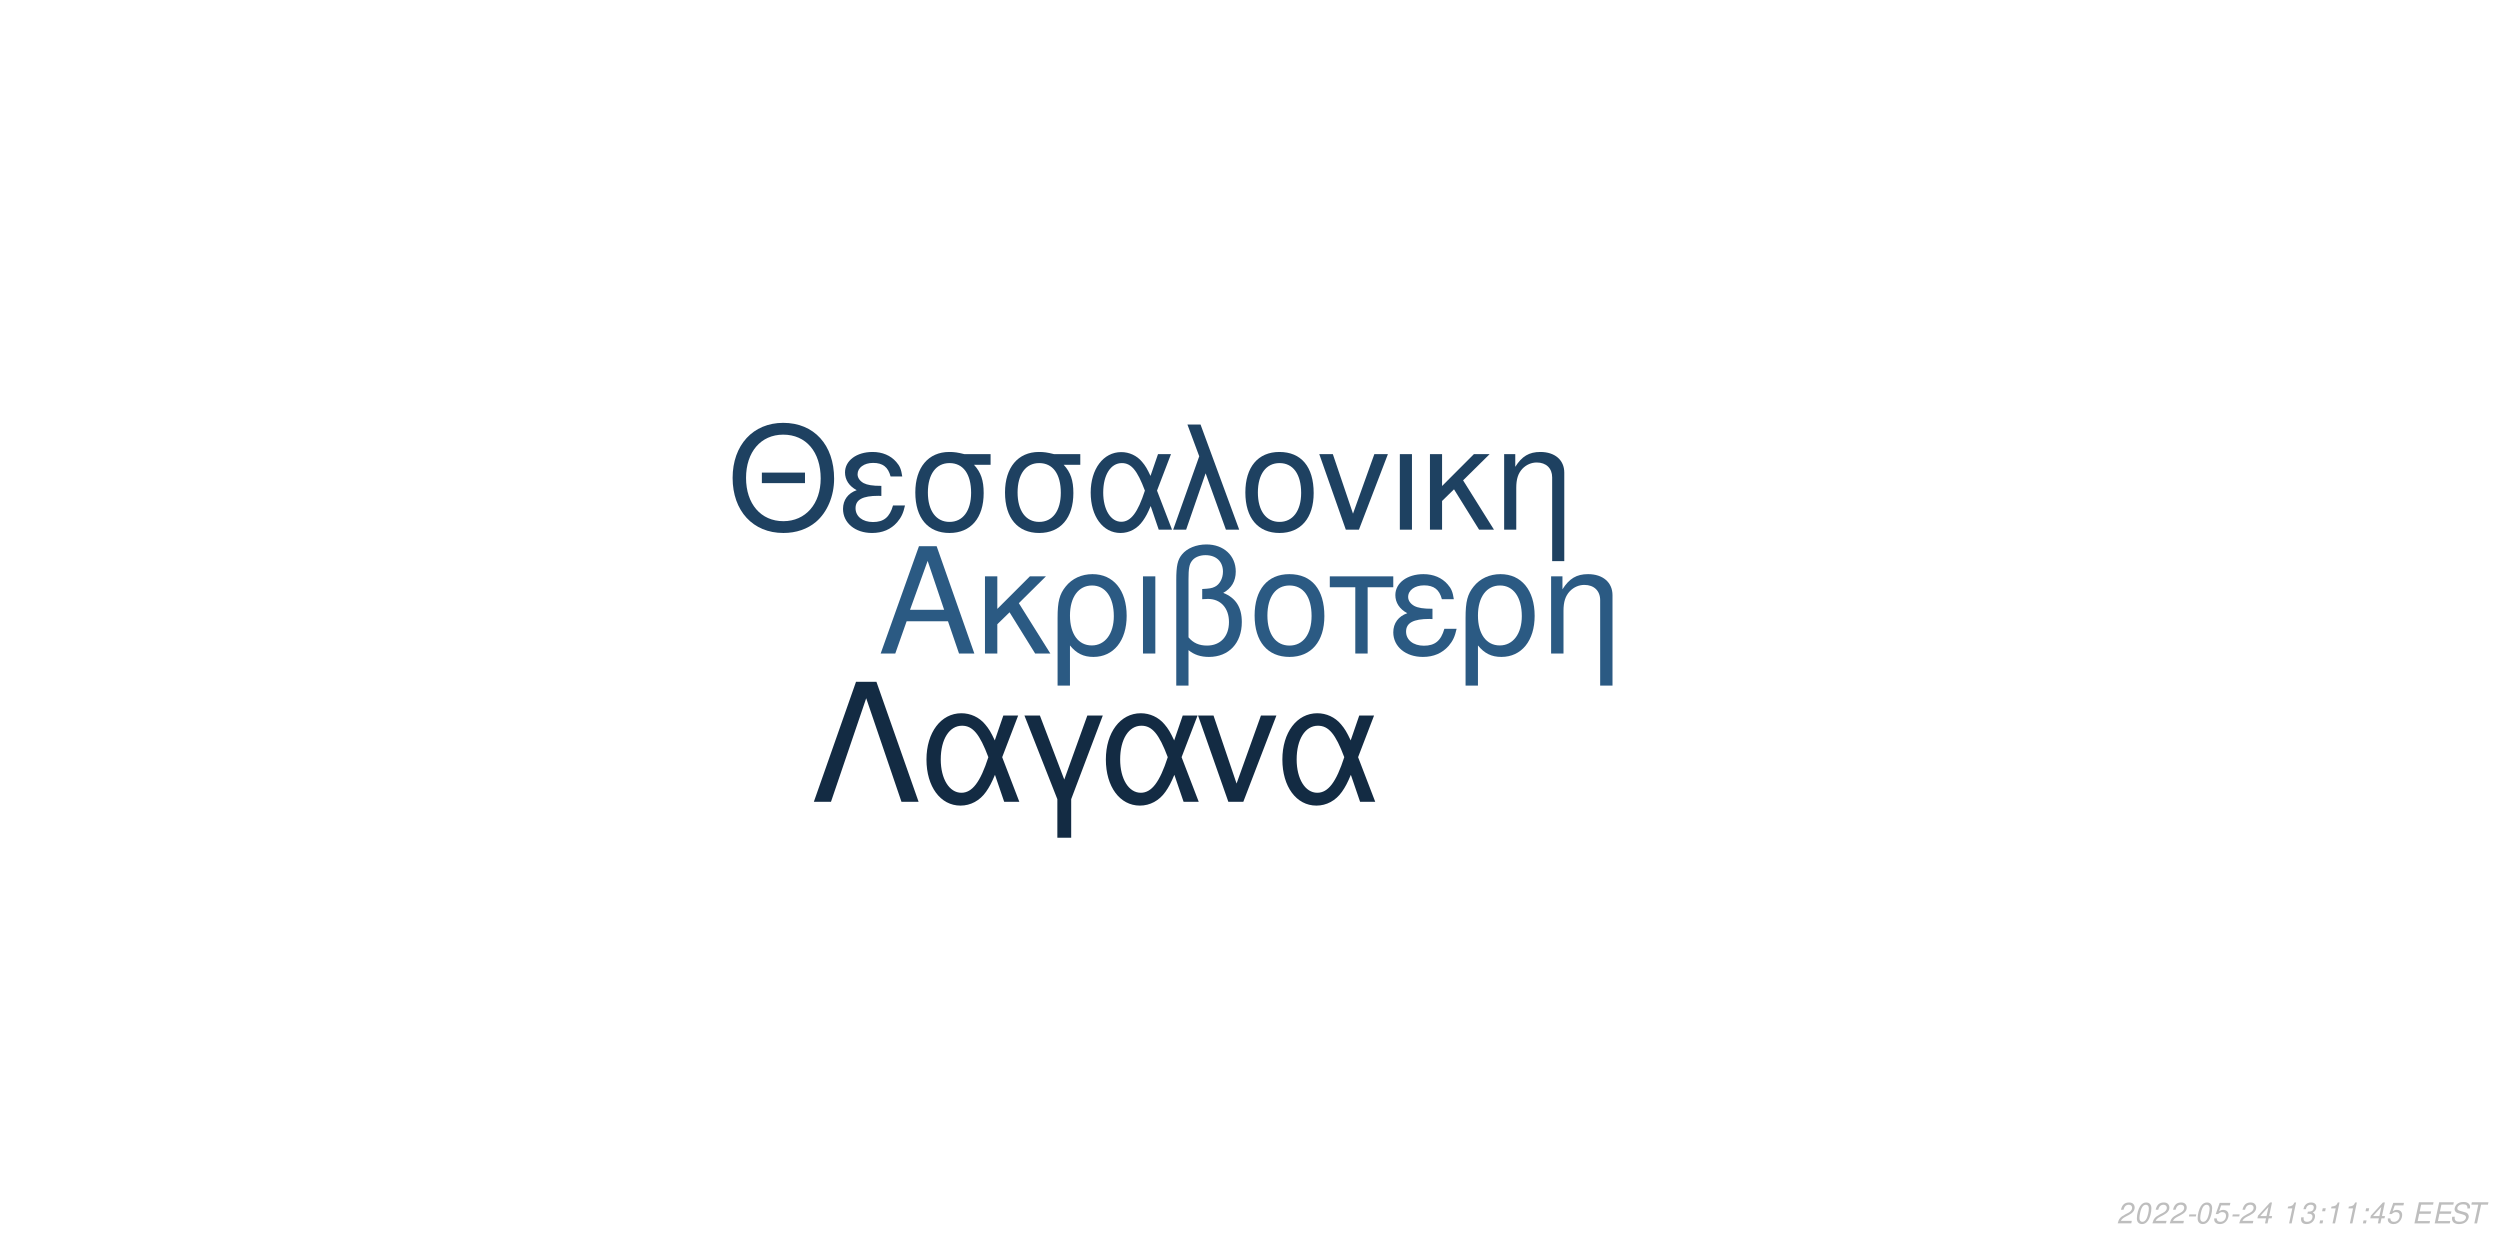
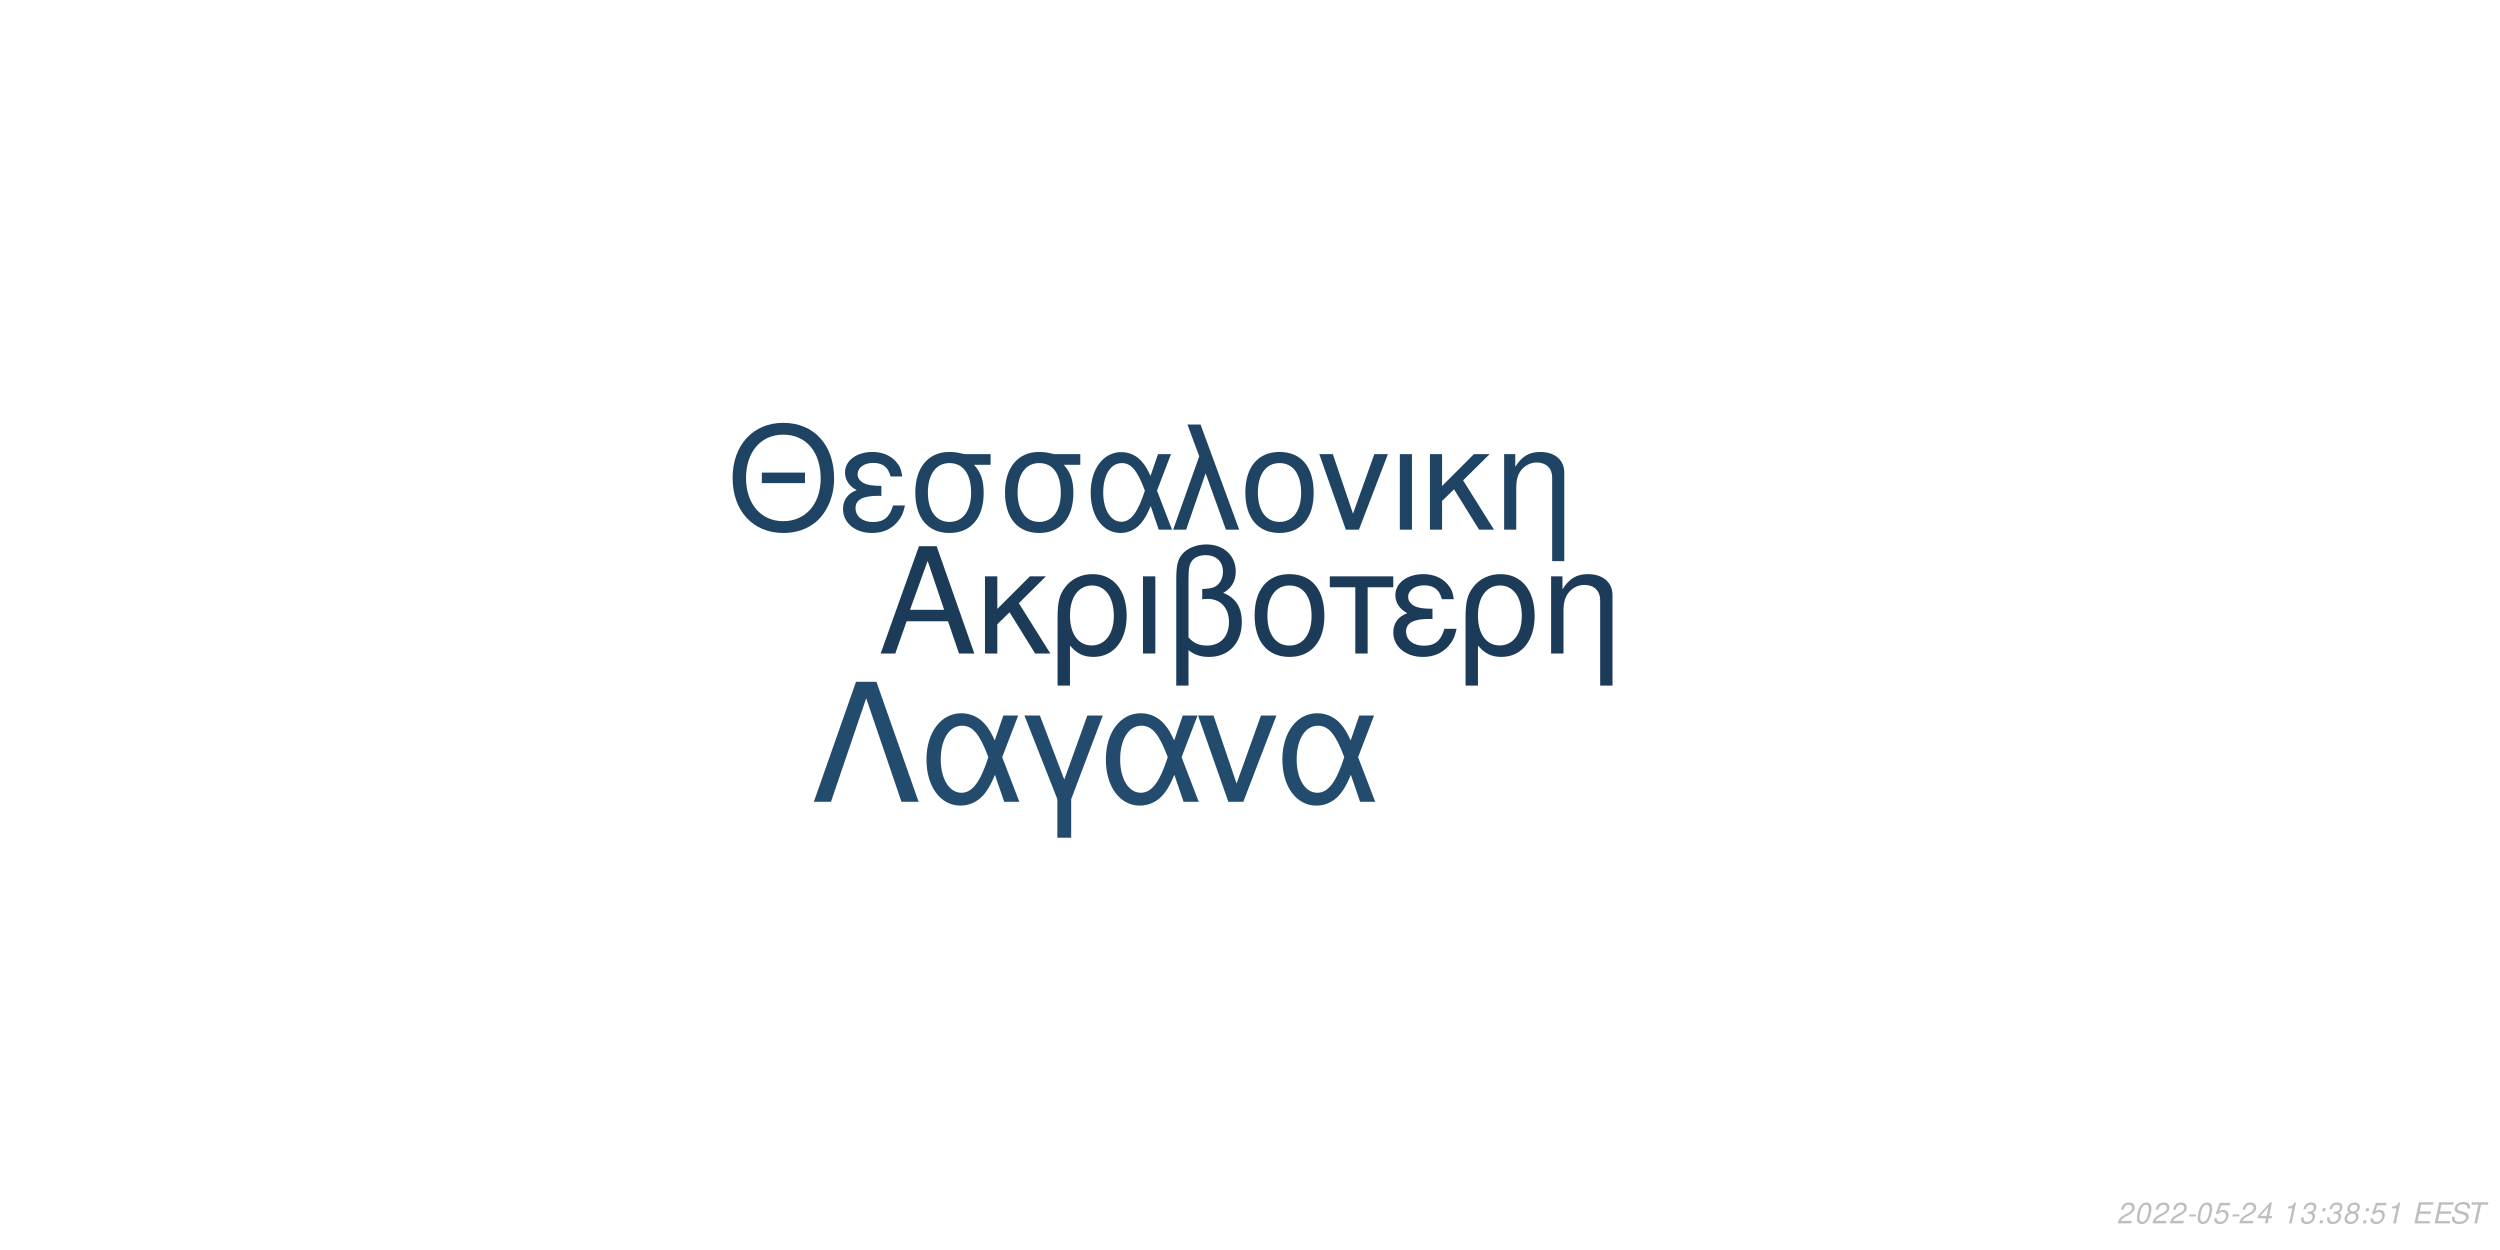
<svg xmlns="http://www.w3.org/2000/svg" xmlns:xlink="http://www.w3.org/1999/xlink" width="864pt" height="432pt" viewBox="0 0 864 432" version="1.1">
  <defs>
    <g>
      <symbol overflow="visible" id="glyph0-0">
        <path style="stroke:none;" d="" />
      </symbol>
      <symbol overflow="visible" id="glyph0-1">
        <path style="stroke:none;" d="M 24.125 -11.141 L 27.938 0 L 33.234 0 L 20.203 -37.094 L 14.094 -37.094 L 0.859 0 L 5.906 0 L 9.828 -11.141 Z M 22.797 -15.109 L 11 -15.109 L 17.094 -32.016 Z M 22.797 -15.109 " />
      </symbol>
      <symbol overflow="visible" id="glyph0-2">
        <path style="stroke:none;" d="M 7.172 -15.422 L 7.172 -26.672 L 2.906 -26.672 L 2.906 0 L 7.172 0 L 7.172 -10.125 L 11.406 -14.25 L 20.25 0 L 25.5 0 L 14.609 -17.406 L 23.969 -26.672 L 18.422 -26.672 Z M 7.172 -15.422 " />
      </symbol>
      <symbol overflow="visible" id="glyph0-3">
        <path style="stroke:none;" d="M 3 11.094 L 7.281 11.094 L 7.281 -2.797 C 9.516 -0.047 11.953 1.172 15.375 1.172 C 22.344 1.172 26.875 -4.422 26.875 -13.031 C 26.875 -21.891 22.297 -27.438 15.062 -27.438 C 11.297 -27.438 7.984 -25.906 5.797 -23.156 C 3.672 -20.516 3 -17.969 3 -12.359 Z M 14.906 -23.516 C 19.547 -23.516 22.438 -19.438 22.438 -12.922 C 22.438 -6.812 19.391 -2.797 14.812 -2.797 C 10.172 -2.797 7.281 -6.766 7.281 -13.125 C 7.281 -19.484 10.234 -23.516 14.906 -23.516 Z M 14.906 -23.516 " />
      </symbol>
      <symbol overflow="visible" id="glyph0-4">
        <path style="stroke:none;" d="M 3.516 0 L 7.781 0 L 7.781 -26.672 L 3.516 -26.672 Z M 3.516 0 " />
      </symbol>
      <symbol overflow="visible" id="glyph0-5">
        <path style="stroke:none;" d="M 4.016 11.094 L 8.25 11.094 L 8.25 -1.172 C 10.172 0.406 12.422 1.172 15.312 1.172 C 22.188 1.172 26.672 -3.609 26.672 -10.891 C 26.672 -15.984 24.578 -19.234 20.25 -20.969 C 23.109 -22.547 24.578 -25.031 24.578 -28.344 C 24.578 -33.844 20.406 -37.703 14.453 -37.703 C 10.938 -37.703 7.734 -36.391 6 -34.25 C 4.484 -32.422 4.016 -30.328 4.016 -25.391 Z M 8.25 -25.656 C 8.25 -29.359 8.5 -30.844 9.469 -32.062 C 10.375 -33.281 12.156 -34 14.094 -34 C 17.812 -34 20.156 -31.812 20.156 -28.297 C 20.156 -25.953 18.984 -23.812 17.297 -23.047 C 16.281 -22.547 15.469 -22.438 12.984 -22.297 L 12.984 -18.781 C 13.734 -18.828 14.344 -18.875 14.969 -18.875 C 19.344 -18.875 22.234 -15.719 22.234 -10.891 C 22.234 -5.906 19.281 -2.75 14.656 -2.75 C 11.953 -2.75 9.922 -3.609 8.25 -5.594 Z M 8.25 -25.656 " />
      </symbol>
      <symbol overflow="visible" id="glyph0-6">
        <path style="stroke:none;" d="M 14.094 -27.438 C 6.562 -27.438 2.094 -22.094 2.094 -13.125 C 2.094 -4.125 6.562 1.172 14.141 1.172 C 21.672 1.172 26.203 -4.172 26.203 -12.922 C 26.203 -22.188 21.828 -27.438 14.094 -27.438 Z M 14.141 -23.516 C 18.938 -23.516 21.781 -19.594 21.781 -12.984 C 21.781 -6.672 18.828 -2.75 14.141 -2.75 C 9.422 -2.75 6.516 -6.672 6.516 -13.125 C 6.516 -19.594 9.422 -23.516 14.141 -23.516 Z M 14.141 -23.516 " />
      </symbol>
      <symbol overflow="visible" id="glyph0-7">
        <path style="stroke:none;" d="M 7.891 0 L 12.156 0 L 12.156 -22.906 L 21.016 -22.906 L 21.016 -26.672 L -0.922 -26.672 L -0.922 -22.906 L 7.891 -22.906 Z M 7.891 0 " />
      </symbol>
      <symbol overflow="visible" id="glyph0-8">
        <path style="stroke:none;" d="M 14.562 -15.469 C 11.344 -15.469 9.562 -15.781 8.297 -16.438 C 6.922 -17.203 6.156 -18.328 6.156 -19.547 C 6.156 -21.891 8.453 -23.562 11.656 -23.562 C 15.062 -23.562 16.953 -22.094 17.812 -18.781 L 21.938 -18.781 C 21.578 -21.266 21.062 -22.5 19.797 -23.922 C 17.812 -26.203 14.906 -27.438 11.453 -27.438 C 5.797 -27.438 1.734 -24.375 1.734 -20.203 C 1.734 -17.609 3.156 -15.375 5.859 -13.938 C 2.797 -12.875 1.016 -10.484 1.016 -7.328 C 1.016 -2.391 5.297 1.172 11.25 1.172 C 14.969 1.172 17.906 -0.109 20.156 -2.641 C 21.578 -4.328 22.297 -5.797 22.906 -8.547 L 18.672 -8.547 C 17.5 -4.422 15.422 -2.703 11.609 -2.703 C 7.938 -2.703 5.438 -4.688 5.438 -7.578 C 5.438 -10.578 7.938 -11.953 13.484 -11.953 C 13.641 -11.953 14.094 -11.953 14.562 -11.906 Z M 14.562 -15.469 " />
      </symbol>
      <symbol overflow="visible" id="glyph0-9">
        <path style="stroke:none;" d="M 3.562 -26.672 L 3.562 0 L 7.844 0 L 7.844 -14.703 C 7.844 -17.906 8.5 -19.891 10.031 -21.531 C 11.406 -22.953 13.188 -23.719 15.062 -23.719 C 18.375 -23.719 20.516 -21.672 20.516 -18.469 L 20.516 11.094 L 24.781 11.094 L 24.781 -20.156 C 24.781 -24.578 21.469 -27.438 16.328 -27.438 C 12.359 -27.438 9.828 -25.906 7.484 -22.188 L 7.484 -26.672 Z M 3.562 -26.672 " />
      </symbol>
      <symbol overflow="visible" id="glyph1-0">
        <path style="stroke:none;" d="" />
      </symbol>
      <symbol overflow="visible" id="glyph1-1">
        <path style="stroke:none;" d="M 26.859 -19.734 L 11.953 -19.734 L 11.953 -16.094 L 26.859 -16.094 Z M 19.328 -36.922 C 8.922 -36.922 1.844 -29.25 1.844 -17.891 C 1.844 -6.484 8.875 1.141 19.391 1.141 C 23.812 1.141 27.703 -0.203 30.641 -2.688 C 34.578 -6.031 36.922 -11.656 36.922 -17.594 C 36.922 -29.297 30 -36.922 19.328 -36.922 Z M 19.328 -32.844 C 27.203 -32.844 32.281 -26.906 32.281 -17.688 C 32.281 -8.922 27.062 -2.938 19.391 -2.938 C 11.609 -2.938 6.484 -8.922 6.484 -17.891 C 6.484 -26.859 11.609 -32.844 19.328 -32.844 Z M 19.328 -32.844 " />
      </symbol>
      <symbol overflow="visible" id="glyph1-2">
        <path style="stroke:none;" d="M 14.25 -15.141 C 11.109 -15.141 9.375 -15.453 8.125 -16.094 C 6.781 -16.844 6.031 -17.938 6.031 -19.141 C 6.031 -21.422 8.266 -23.078 11.406 -23.078 C 14.75 -23.078 16.594 -21.625 17.438 -18.391 L 21.469 -18.391 C 21.125 -20.828 20.625 -22.031 19.391 -23.422 C 17.438 -25.656 14.594 -26.859 11.219 -26.859 C 5.688 -26.859 1.688 -23.875 1.688 -19.781 C 1.688 -17.234 3.094 -15.047 5.734 -13.656 C 2.734 -12.609 1 -10.266 1 -7.172 C 1 -2.344 5.188 1.141 11.016 1.141 C 14.656 1.141 17.547 -0.094 19.734 -2.594 C 21.125 -4.234 21.828 -5.688 22.422 -8.375 L 18.281 -8.375 C 17.141 -4.328 15.094 -2.641 11.359 -2.641 C 7.766 -2.641 5.328 -4.578 5.328 -7.422 C 5.328 -10.359 7.766 -11.703 13.203 -11.703 C 13.359 -11.703 13.797 -11.703 14.25 -11.656 Z M 14.25 -15.141 " />
      </symbol>
      <symbol overflow="visible" id="glyph1-3">
        <path style="stroke:none;" d="M 29 -26.109 L 19.938 -26.109 C 17.594 -26.703 16.438 -26.859 14.703 -26.859 C 7.469 -26.859 2.984 -21.469 2.984 -12.859 C 2.984 -4.031 7.375 1.141 14.797 1.141 C 22.172 1.141 26.609 -4.078 26.609 -12.656 C 26.609 -17.047 25.656 -19.828 23.266 -22.422 L 29 -22.422 Z M 14.797 -23.016 C 19.531 -23.016 22.266 -19.234 22.266 -12.75 C 22.266 -6.531 19.438 -2.688 14.797 -2.688 C 10.172 -2.688 7.328 -6.531 7.328 -12.859 C 7.328 -19.188 10.172 -23.016 14.797 -23.016 Z M 14.797 -23.016 " />
      </symbol>
      <symbol overflow="visible" id="glyph1-4">
        <path style="stroke:none;" d="M 29.344 -26.109 L 24.859 -26.109 L 22.266 -18.578 C 21.125 -21.031 20.484 -22.125 19.328 -23.469 C 17.547 -25.609 14.906 -26.812 12.156 -26.812 C 5.984 -26.812 1.594 -20.984 1.594 -12.812 C 1.594 -4.578 5.828 1.141 11.906 1.141 C 14.953 1.141 17.734 -0.344 19.625 -3.047 C 20.672 -4.531 21.281 -5.688 22.328 -8.172 L 25.109 0 L 29.703 0 L 24.516 -13.5 Z M 20.328 -13.5 C 17.891 -5.922 15.453 -2.734 12.156 -2.734 C 8.516 -2.734 5.922 -6.922 5.922 -12.812 C 5.922 -18.938 8.516 -23.016 12.359 -23.016 C 15.594 -23.016 17.688 -20.531 20.328 -13.5 Z M 20.328 -13.5 " />
      </symbol>
      <symbol overflow="visible" id="glyph1-5">
        <path style="stroke:none;" d="M 1.094 0 L 5.578 0 L 12.312 -19.484 L 19.328 0 L 23.922 0 L 10.562 -36.328 L 6.031 -36.328 L 10.109 -25.359 Z M 1.094 0 " />
      </symbol>
      <symbol overflow="visible" id="glyph1-6">
        <path style="stroke:none;" d="M 13.797 -26.859 C 6.422 -26.859 2.047 -21.625 2.047 -12.859 C 2.047 -4.031 6.422 1.141 13.859 1.141 C 21.234 1.141 25.656 -4.078 25.656 -12.656 C 25.656 -21.719 21.375 -26.859 13.797 -26.859 Z M 13.859 -23.016 C 18.531 -23.016 21.328 -19.188 21.328 -12.703 C 21.328 -6.531 18.438 -2.688 13.859 -2.688 C 9.219 -2.688 6.375 -6.531 6.375 -12.859 C 6.375 -19.188 9.219 -23.016 13.859 -23.016 Z M 13.859 -23.016 " />
      </symbol>
      <symbol overflow="visible" id="glyph1-7">
        <path style="stroke:none;" d="M 14.297 0 L 24.312 -26.109 L 19.625 -26.109 L 12.25 -5.531 L 5.281 -26.109 L 0.594 -26.109 L 9.766 0 Z M 14.297 0 " />
      </symbol>
      <symbol overflow="visible" id="glyph1-8">
        <path style="stroke:none;" d="M 3.438 0 L 7.625 0 L 7.625 -26.109 L 3.438 -26.109 Z M 3.438 0 " />
      </symbol>
      <symbol overflow="visible" id="glyph1-9">
        <path style="stroke:none;" d="M 7.031 -15.094 L 7.031 -26.109 L 2.844 -26.109 L 2.844 0 L 7.031 0 L 7.031 -9.922 L 11.156 -13.953 L 19.828 0 L 24.969 0 L 14.297 -17.047 L 23.469 -26.109 L 18.031 -26.109 Z M 7.031 -15.094 " />
      </symbol>
      <symbol overflow="visible" id="glyph1-10">
        <path style="stroke:none;" d="M 3.484 -26.109 L 3.484 0 L 7.672 0 L 7.672 -14.406 C 7.672 -17.547 8.328 -19.484 9.812 -21.078 C 11.156 -22.469 12.906 -23.219 14.75 -23.219 C 17.984 -23.219 20.078 -21.234 20.078 -18.094 L 20.078 10.859 L 24.266 10.859 L 24.266 -19.734 C 24.266 -24.062 21.031 -26.859 16 -26.859 C 12.109 -26.859 9.609 -25.359 7.328 -21.719 L 7.328 -26.109 Z M 3.484 -26.109 " />
      </symbol>
      <symbol overflow="visible" id="glyph2-0">
        <path style="stroke:none;" d="" />
      </symbol>
      <symbol overflow="visible" id="glyph2-1">
        <path style="stroke:none;" d="M 22.531 -41.484 L 15.484 -41.484 L 0.906 0 L 6.828 0 L 19 -35.797 L 31.188 0 L 37.109 0 Z M 22.531 -41.484 " />
      </symbol>
      <symbol overflow="visible" id="glyph2-2">
        <path style="stroke:none;" d="M 33.516 -29.812 L 28.391 -29.812 L 25.438 -21.219 C 24.125 -24.016 23.391 -25.266 22.078 -26.797 C 20.031 -29.25 17.016 -30.609 13.891 -30.609 C 6.828 -30.609 1.828 -23.953 1.828 -14.625 C 1.828 -5.234 6.656 1.312 13.594 1.312 C 17.078 1.312 20.266 -0.391 22.422 -3.469 C 23.609 -5.172 24.297 -6.484 25.5 -9.328 L 28.688 0 L 33.922 0 L 28 -15.422 Z M 23.219 -15.422 C 20.422 -6.766 17.641 -3.125 13.891 -3.125 C 9.734 -3.125 6.766 -7.906 6.766 -14.625 C 6.766 -21.625 9.734 -26.297 14.109 -26.297 C 17.812 -26.297 20.203 -23.453 23.219 -15.422 Z M 23.219 -15.422 " />
      </symbol>
      <symbol overflow="visible" id="glyph2-3">
        <path style="stroke:none;" d="M 12.062 12.406 L 16.844 12.406 L 16.844 -0.906 L 27.766 -29.812 L 22.422 -29.812 L 14.453 -7.688 L 6.031 -29.812 L 0.688 -29.812 L 12.062 -0.906 Z M 12.062 12.406 " />
      </symbol>
      <symbol overflow="visible" id="glyph2-4">
        <path style="stroke:none;" d="M 16.328 0 L 27.766 -29.812 L 22.422 -29.812 L 14 -6.312 L 6.031 -29.812 L 0.688 -29.812 L 11.156 0 Z M 16.328 0 " />
      </symbol>
      <symbol overflow="visible" id="glyph3-0">
        <path style="stroke:none;" d="" />
      </symbol>
      <symbol overflow="visible" id="glyph3-1">
        <path style="stroke:none;" d="M 5.234 -0.875 L 1.469 -0.875 C 1.641 -1.375 2.203 -1.891 3.109 -2.344 L 4.234 -2.938 C 5.562 -3.625 6.219 -4.469 6.219 -5.484 C 6.219 -5.938 6.062 -6.359 5.797 -6.656 C 5.469 -7.047 4.984 -7.234 4.312 -7.234 C 2.766 -7.234 1.891 -6.453 1.484 -4.734 L 2.375 -4.734 C 2.484 -5.188 2.609 -5.484 2.797 -5.75 C 3.094 -6.203 3.609 -6.453 4.188 -6.453 C 4.891 -6.453 5.344 -6.031 5.344 -5.375 C 5.344 -4.703 4.859 -4.094 4.016 -3.656 L 2.984 -3.125 C 1.234 -2.188 0.797 -1.656 0.344 -0.016 L 5.047 -0.016 Z M 5.234 -0.875 " />
      </symbol>
      <symbol overflow="visible" id="glyph3-2">
        <path style="stroke:none;" d="M 4.203 -7.234 C 3.375 -7.234 2.688 -6.812 2.125 -5.984 C 1.484 -5.047 0.984 -3.188 0.984 -1.734 C 0.984 -1.109 1.172 -0.562 1.484 -0.266 C 1.797 0.047 2.281 0.234 2.766 0.234 C 3.625 0.234 4.281 -0.156 4.859 -1.016 C 5.516 -1.953 6 -3.797 6 -5.266 C 6 -6.5 5.328 -7.234 4.203 -7.234 Z M 4.094 -6.453 C 4.734 -6.453 5.125 -5.984 5.125 -5.156 C 5.125 -4.203 4.781 -2.625 4.406 -1.812 C 3.984 -0.938 3.516 -0.547 2.875 -0.547 C 2.25 -0.547 1.875 -1.031 1.875 -1.828 C 1.875 -2.797 2.203 -4.344 2.594 -5.203 C 2.984 -6.047 3.453 -6.453 4.094 -6.453 Z M 4.094 -6.453 " />
      </symbol>
      <symbol overflow="visible" id="glyph3-3">
        <path style="stroke:none;" d="M 3.516 -3.125 L 1.125 -3.125 L 0.969 -2.406 L 3.359 -2.406 Z M 3.516 -3.125 " />
      </symbol>
      <symbol overflow="visible" id="glyph3-4">
        <path style="stroke:none;" d="M 6.297 -7.094 L 2.594 -7.094 L 1.234 -3.234 L 2.047 -3.234 C 2.656 -3.766 2.938 -3.906 3.531 -3.906 C 4.328 -3.906 4.797 -3.453 4.797 -2.688 C 4.797 -1.438 3.969 -0.547 2.828 -0.547 C 2.031 -0.547 1.609 -0.938 1.578 -1.734 L 0.703 -1.734 L 0.703 -1.516 C 0.703 -0.938 0.844 -0.547 1.188 -0.266 C 1.562 0.062 2.078 0.234 2.703 0.234 C 3.656 0.234 4.391 -0.156 4.984 -0.922 C 5.422 -1.5 5.672 -2.234 5.672 -2.953 C 5.672 -4 4.938 -4.672 3.812 -4.672 C 3.328 -4.672 2.906 -4.547 2.406 -4.234 L 3.109 -6.219 L 6.109 -6.219 Z M 6.297 -7.094 " />
      </symbol>
      <symbol overflow="visible" id="glyph3-5">
        <path style="stroke:none;" d="M 3.625 -1.75 L 3.266 0 L 4.141 0 L 4.516 -1.75 L 5.562 -1.75 L 5.734 -2.531 L 4.688 -2.531 L 5.688 -7.234 L 5.016 -7.234 L 0.844 -2.672 L 0.641 -1.75 Z M 3.797 -2.531 L 1.594 -2.531 L 4.469 -5.703 Z M 3.797 -2.531 " />
      </symbol>
      <symbol overflow="visible" id="glyph3-6">
        <path style="stroke:none;" d="" />
      </symbol>
      <symbol overflow="visible" id="glyph3-7">
        <path style="stroke:none;" d="M 3.703 -5.188 L 2.594 0 L 3.469 0 L 5.016 -7.234 L 4.438 -7.234 C 3.906 -6.156 3.688 -6.016 2.234 -5.812 L 2.109 -5.188 Z M 3.703 -5.188 " />
      </symbol>
      <symbol overflow="visible" id="glyph3-8">
        <path style="stroke:none;" d="M 2.922 -3.312 C 3.125 -3.344 3.234 -3.344 3.375 -3.344 C 4.203 -3.344 4.688 -3 4.688 -2.406 C 4.688 -1.312 3.906 -0.547 2.781 -0.547 C 2.047 -0.547 1.594 -0.938 1.594 -1.562 C 1.594 -1.719 1.609 -1.844 1.656 -2.094 L 0.766 -2.094 C 0.734 -1.797 0.719 -1.641 0.719 -1.469 C 0.719 -0.375 1.406 0.234 2.641 0.234 C 3.547 0.234 4.297 -0.078 4.812 -0.656 C 5.266 -1.156 5.562 -1.875 5.562 -2.547 C 5.562 -3.125 5.344 -3.453 4.797 -3.734 C 5.641 -4.234 6.016 -4.844 6.016 -5.734 C 6.016 -6.656 5.312 -7.234 4.203 -7.234 C 3.375 -7.234 2.672 -6.938 2.188 -6.375 C 1.891 -6.031 1.703 -5.641 1.516 -4.906 L 2.391 -4.906 C 2.5 -5.359 2.594 -5.594 2.734 -5.812 C 3.047 -6.234 3.516 -6.453 4.078 -6.453 C 4.734 -6.453 5.141 -6.125 5.141 -5.578 C 5.141 -5.188 5.016 -4.797 4.797 -4.547 C 4.516 -4.234 4 -4.062 3.266 -4.062 L 3.078 -4.062 Z M 2.922 -3.312 " />
      </symbol>
      <symbol overflow="visible" id="glyph3-9">
        <path style="stroke:none;" d="M 2.359 -1.031 L 1.312 -1.031 L 1.094 0 L 2.141 0 Z M 3.266 -5.234 L 2.219 -5.234 L 2 -4.203 L 3.047 -4.203 Z M 3.266 -5.234 " />
      </symbol>
      <symbol overflow="visible" id="glyph3-10">
+         <path style="stroke:none;" d="M 4.766 -3.797 C 5.078 -3.969 5.234 -4.078 5.438 -4.234 C 5.812 -4.594 6.062 -5.172 6.062 -5.734 C 6.062 -6.625 5.344 -7.234 4.266 -7.234 C 2.812 -7.234 1.703 -6.219 1.703 -4.875 C 1.703 -4.406 1.875 -4.125 2.359 -3.812 C 1.297 -3.312 0.75 -2.516 0.75 -1.469 C 0.75 -0.438 1.547 0.234 2.812 0.234 C 3.656 0.234 4.359 -0.094 4.938 -0.734 C 5.359 -1.234 5.609 -1.859 5.609 -2.438 C 5.609 -3.047 5.312 -3.516 4.766 -3.797 Z M 4.109 -6.453 C 4.797 -6.453 5.188 -6.125 5.188 -5.578 C 5.188 -5.266 5.062 -4.922 4.859 -4.672 C 4.562 -4.312 4.188 -4.156 3.656 -4.156 C 2.984 -4.156 2.594 -4.453 2.594 -4.984 C 2.594 -5.859 3.203 -6.453 4.109 -6.453 Z M 3.453 -3.406 C 4.234 -3.406 4.734 -2.984 4.734 -2.312 C 4.734 -1.312 3.922 -0.547 2.875 -0.547 C 2.125 -0.547 1.625 -0.969 1.625 -1.625 C 1.625 -2.609 2.438 -3.406 3.453 -3.406 Z M 3.453 -3.406 " />
+       </symbol>
+       <symbol overflow="visible" id="glyph3-11">
        <path style="stroke:none;" d="M 2.547 -3.312 L 6.5 -3.312 L 6.688 -4.141 L 2.719 -4.141 L 3.219 -6.469 L 7.344 -6.469 L 7.516 -7.297 L 2.453 -7.297 L 0.906 0 L 6.125 0 L 6.297 -0.812 L 2.016 -0.812 Z M 2.547 -3.312 " />
      </symbol>
-       <symbol overflow="visible" id="glyph3-11">
+       <symbol overflow="visible" id="glyph3-12">
        <path style="stroke:none;" d="M 7.062 -5.156 C 7.125 -5.438 7.141 -5.562 7.141 -5.703 C 7.141 -6.156 6.938 -6.594 6.594 -6.891 C 6.188 -7.25 5.656 -7.406 4.875 -7.406 C 3.844 -7.406 3.047 -7.125 2.5 -6.562 C 2.094 -6.141 1.781 -5.438 1.781 -4.922 C 1.781 -4.297 2.219 -3.766 2.891 -3.562 L 4.594 -3.094 C 5.406 -2.859 5.734 -2.578 5.734 -2.094 C 5.734 -1.781 5.547 -1.406 5.266 -1.141 C 4.844 -0.766 4.266 -0.578 3.453 -0.578 C 2.328 -0.578 1.812 -0.984 1.812 -1.906 C 1.812 -2.047 1.812 -2.125 1.844 -2.312 L 0.984 -2.312 C 0.906 -2.062 0.891 -1.906 0.891 -1.688 C 0.891 -0.484 1.797 0.234 3.297 0.234 C 4.359 0.234 5.234 -0.062 5.812 -0.609 C 6.344 -1.078 6.688 -1.797 6.688 -2.375 C 6.688 -2.641 6.609 -2.906 6.453 -3.156 C 6.234 -3.5 5.938 -3.703 5.469 -3.828 L 3.75 -4.312 C 2.984 -4.547 2.734 -4.734 2.734 -5.188 C 2.734 -5.547 2.875 -5.844 3.188 -6.109 C 3.547 -6.438 4.031 -6.594 4.703 -6.594 C 5.266 -6.594 5.688 -6.484 5.906 -6.297 C 6.094 -6.125 6.219 -5.797 6.219 -5.516 C 6.219 -5.422 6.203 -5.344 6.188 -5.156 Z M 7.062 -5.156 " />
      </symbol>
-       <symbol overflow="visible" id="glyph3-12">
+       <symbol overflow="visible" id="glyph3-13">
        <path style="stroke:none;" d="M 4.938 -6.469 L 7.312 -6.469 L 7.484 -7.297 L 1.75 -7.297 L 1.578 -6.469 L 3.984 -6.469 L 2.609 0 L 3.547 0 Z M 4.938 -6.469 " />
      </symbol>
    </g>
  </defs>
  <g id="surface1">
    <rect x="0" y="0" width="864" height="432" style="fill:rgb(100%,100%,100%);fill-opacity:1;stroke:none;" />
-     <g style="fill:rgb(16.863%,35.294%,51.373%);fill-opacity:1;">
+     <g style="fill:rgb(10.588%,23.137%,34.902%);fill-opacity:1;">
      <use xlink:href="#glyph0-1" x="303.5" y="225.861" />
      <use xlink:href="#glyph0-2" x="337.5" y="225.861" />
      <use xlink:href="#glyph0-3" x="362.5" y="225.861" />
      <use xlink:href="#glyph0-4" x="391.5" y="225.861" />
      <use xlink:href="#glyph0-5" x="402.5" y="225.861" />
      <use xlink:href="#glyph0-6" x="431.5" y="225.861" />
      <use xlink:href="#glyph0-7" x="460.5" y="225.861" />
      <use xlink:href="#glyph0-8" x="480.5" y="225.861" />
      <use xlink:href="#glyph0-3" x="503.5" y="225.861" />
      <use xlink:href="#glyph0-9" x="532.5" y="225.861" />
    </g>
-     <g style="fill:rgb(11.765%,25.49%,38.039%);fill-opacity:1;">
+     <g style="fill:rgb(12.157%,26.275%,38.824%);fill-opacity:1;">
      <use xlink:href="#glyph1-1" x="251.348" y="183.058" />
      <use xlink:href="#glyph1-2" x="290.348" y="183.058" />
      <use xlink:href="#glyph1-3" x="313.348" y="183.058" />
      <use xlink:href="#glyph1-3" x="344.348" y="183.058" />
      <use xlink:href="#glyph1-4" x="375.348" y="183.058" />
      <use xlink:href="#glyph1-5" x="404.348" y="183.058" />
      <use xlink:href="#glyph1-6" x="428.348" y="183.058" />
      <use xlink:href="#glyph1-7" x="455.348" y="183.058" />
      <use xlink:href="#glyph1-8" x="480.348" y="183.058" />
      <use xlink:href="#glyph1-9" x="491.348" y="183.058" />
      <use xlink:href="#glyph1-10" x="516.348" y="183.058" />
    </g>
-     <g style="fill:rgb(7.451%,16.863%,26.275%);fill-opacity:1;">
+     <g style="fill:rgb(13.725%,29.412%,42.745%);fill-opacity:1;">
      <use xlink:href="#glyph2-1" x="280.359" y="277.105" />
      <use xlink:href="#glyph2-2" x="318.359" y="277.105" />
      <use xlink:href="#glyph2-3" x="353.359" y="277.105" />
      <use xlink:href="#glyph2-2" x="380.359" y="277.105" />
      <use xlink:href="#glyph2-4" x="413.359" y="277.105" />
      <use xlink:href="#glyph2-2" x="441.359" y="277.105" />
    </g>
    <g style="fill:rgb(74.51%,74.51%,74.51%);fill-opacity:1;">
      <use xlink:href="#glyph3-1" x="731.52" y="422.81" />
      <use xlink:href="#glyph3-2" x="737.52" y="422.81" />
      <use xlink:href="#glyph3-1" x="743.52" y="422.81" />
      <use xlink:href="#glyph3-1" x="749.52" y="422.81" />
      <use xlink:href="#glyph3-3" x="755.52" y="422.81" />
      <use xlink:href="#glyph3-2" x="758.52" y="422.81" />
      <use xlink:href="#glyph3-4" x="764.52" y="422.81" />
      <use xlink:href="#glyph3-3" x="770.52" y="422.81" />
      <use xlink:href="#glyph3-1" x="773.52" y="422.81" />
      <use xlink:href="#glyph3-5" x="779.52" y="422.81" />
      <use xlink:href="#glyph3-6" x="785.52" y="422.81" />
      <use xlink:href="#glyph3-7" x="788.52" y="422.81" />
      <use xlink:href="#glyph3-8" x="794.52" y="422.81" />
      <use xlink:href="#glyph3-9" x="800.52" y="422.81" />
-       <use xlink:href="#glyph3-7" x="803.52" y="422.81" />
-       <use xlink:href="#glyph3-7" x="809.52" y="422.81" />
+       <use xlink:href="#glyph3-8" x="803.52" y="422.81" />
+       <use xlink:href="#glyph3-10" x="809.52" y="422.81" />
      <use xlink:href="#glyph3-9" x="815.52" y="422.81" />
-       <use xlink:href="#glyph3-5" x="818.52" y="422.81" />
-       <use xlink:href="#glyph3-4" x="824.52" y="422.81" />
+       <use xlink:href="#glyph3-4" x="818.52" y="422.81" />
+       <use xlink:href="#glyph3-7" x="824.52" y="422.81" />
      <use xlink:href="#glyph3-6" x="830.52" y="422.81" />
-       <use xlink:href="#glyph3-10" x="833.52" y="422.81" />
-       <use xlink:href="#glyph3-10" x="840.52" y="422.81" />
-       <use xlink:href="#glyph3-11" x="846.52" y="422.81" />
-       <use xlink:href="#glyph3-12" x="852.52" y="422.81" />
+       <use xlink:href="#glyph3-11" x="833.52" y="422.81" />
+       <use xlink:href="#glyph3-11" x="840.52" y="422.81" />
+       <use xlink:href="#glyph3-12" x="846.52" y="422.81" />
+       <use xlink:href="#glyph3-13" x="852.52" y="422.81" />
    </g>
  </g>
</svg>
